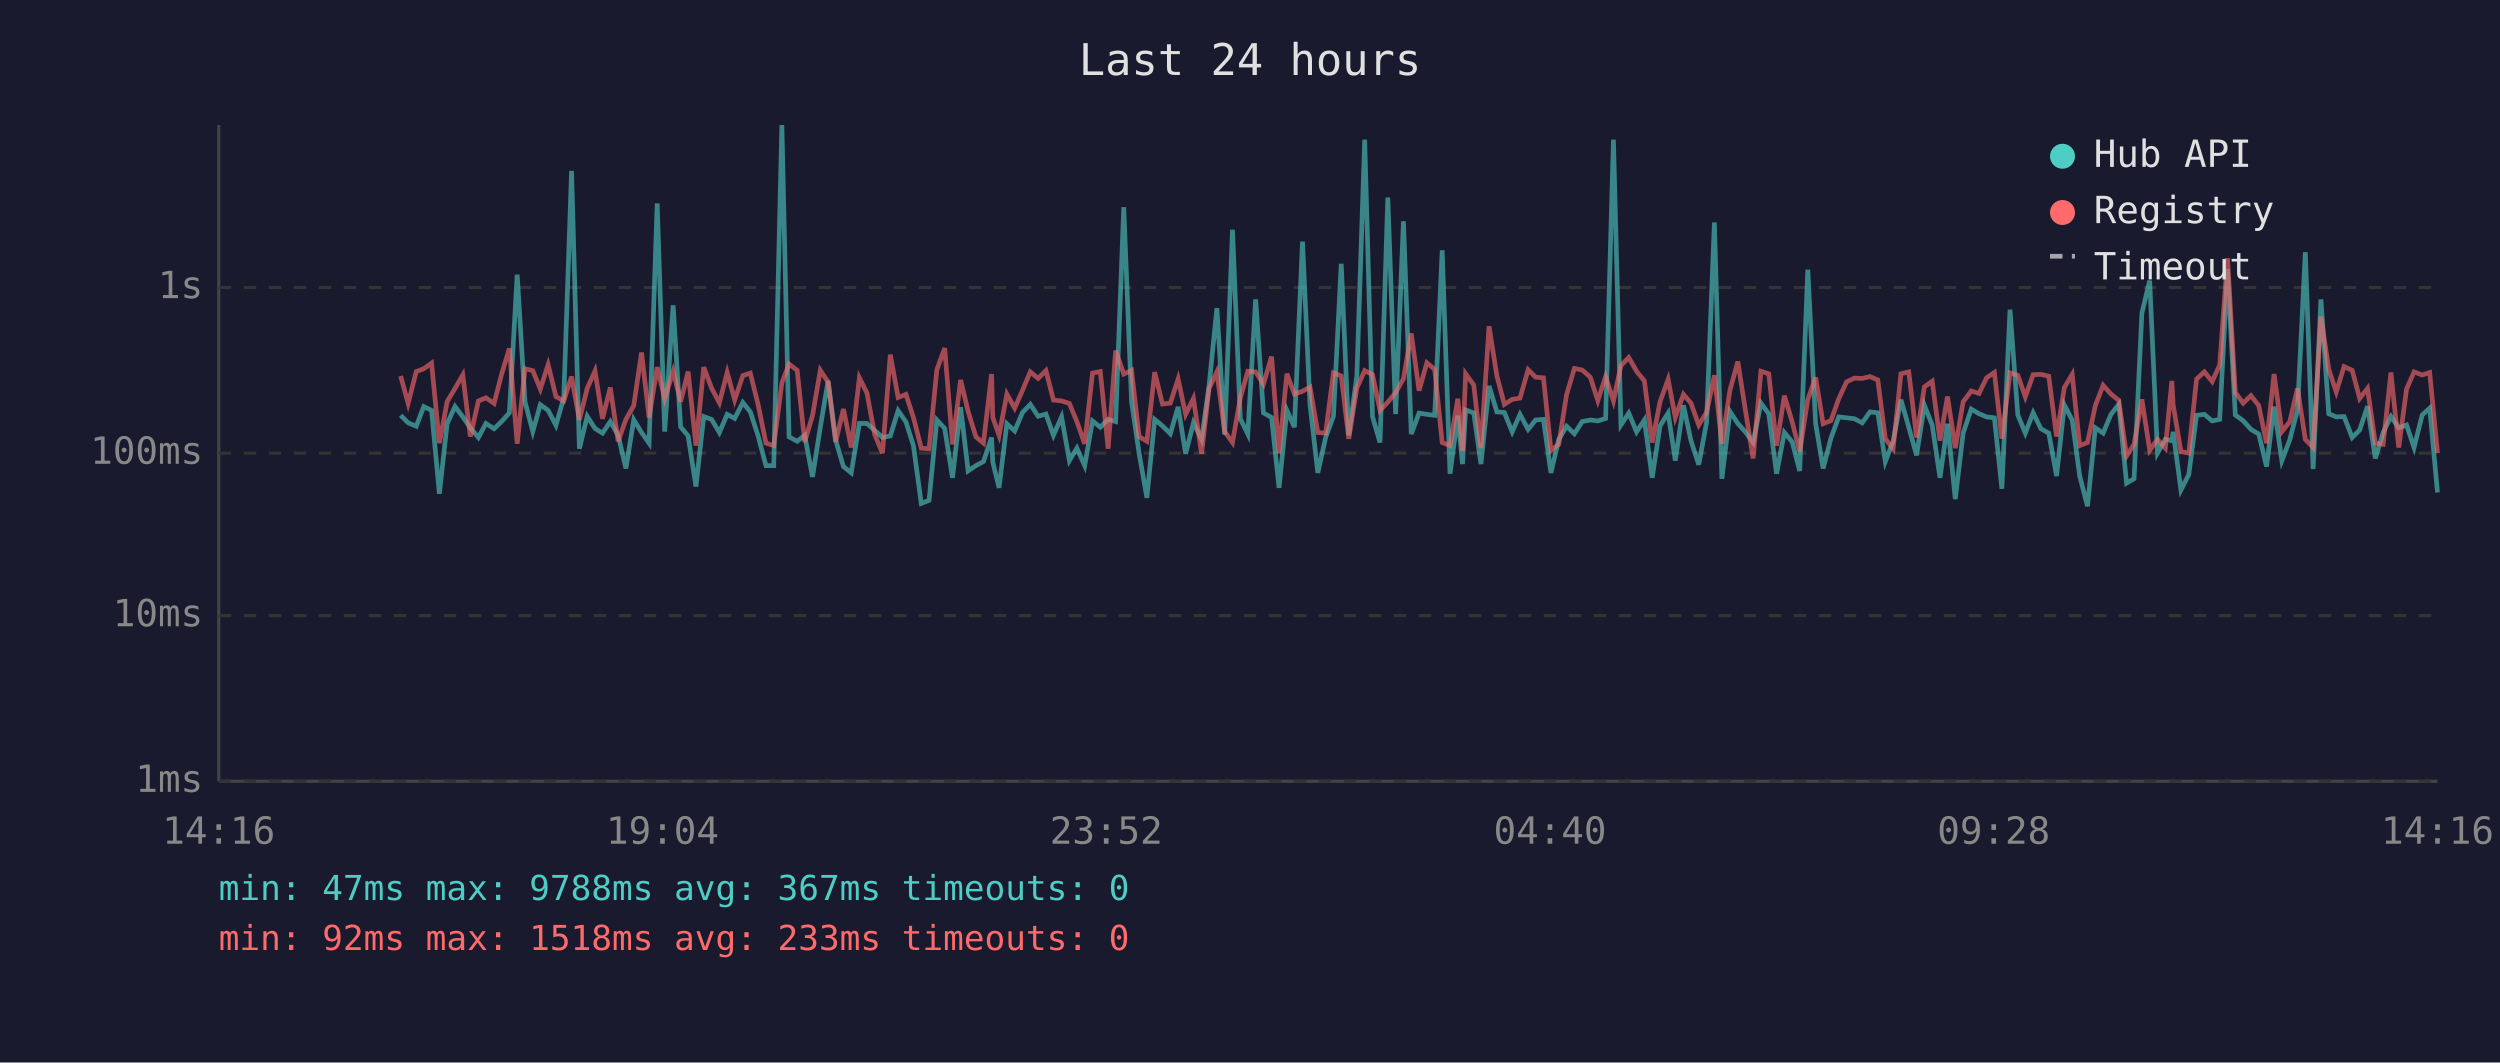
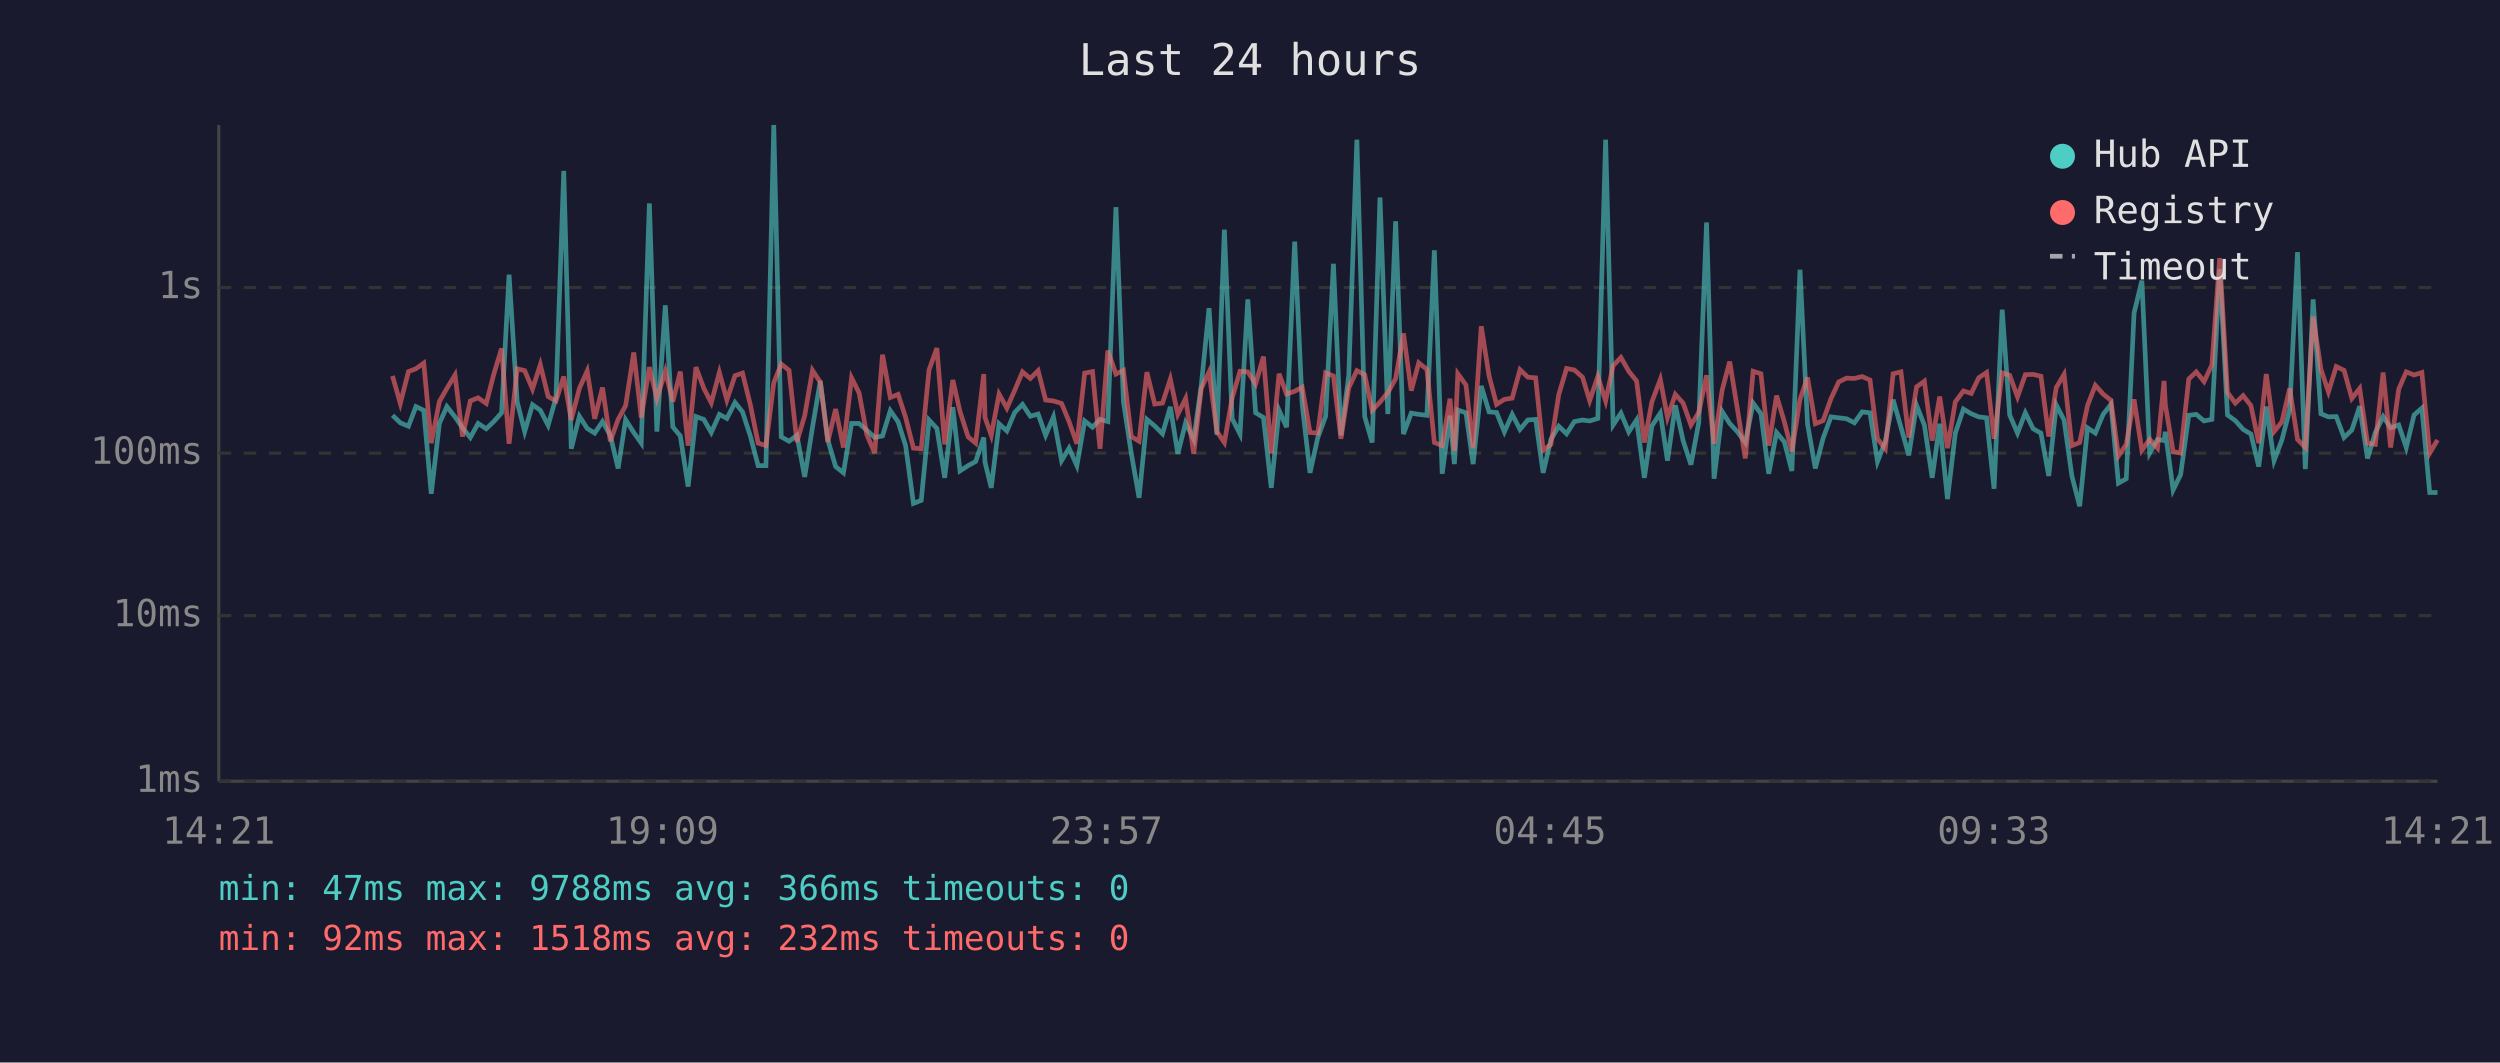
<svg xmlns="http://www.w3.org/2000/svg" viewBox="0 0 800 340" font-family="monospace" font-size="12">
  <rect width="800" height="340" fill="#1a1a2e" />
  <text x="400" y="24" fill="#e0e0e0" font-size="14" text-anchor="middle">Last 24 hours</text>
  <line x1="70" y1="40" x2="70" y2="250" stroke="#444" stroke-width="1" />
  <line x1="70" y1="250" x2="780" y2="250" stroke="#444" stroke-width="1" />
  <line x1="70" y1="250" x2="780" y2="250" stroke="#333" stroke-width="1" stroke-dasharray="4" />
  <text x="65" y="250" fill="#888" text-anchor="end" dominant-baseline="middle">1ms</text>
  <line x1="70" y1="197" x2="780" y2="197" stroke="#333" stroke-width="1" stroke-dasharray="4" />
  <text x="65" y="197" fill="#888" text-anchor="end" dominant-baseline="middle">10ms</text>
  <line x1="70" y1="145" x2="780" y2="145" stroke="#333" stroke-width="1" stroke-dasharray="4" />
  <text x="65" y="145" fill="#888" text-anchor="end" dominant-baseline="middle">100ms</text>
  <line x1="70" y1="92" x2="780" y2="92" stroke="#333" stroke-width="1" stroke-dasharray="4" />
  <text x="65" y="92" fill="#888" text-anchor="end" dominant-baseline="middle">1s</text>
-   <text x="70" y="270" fill="#888" text-anchor="middle">14:16</text>
-   <text x="212" y="270" fill="#888" text-anchor="middle">19:04</text>
-   <text x="354" y="270" fill="#888" text-anchor="middle">23:52</text>
-   <text x="496" y="270" fill="#888" text-anchor="middle">04:40</text>
-   <text x="638" y="270" fill="#888" text-anchor="middle">09:28</text>
-   <text x="780" y="270" fill="#888" text-anchor="middle">14:16</text>
-   <polyline points="128.2,132.9 130.6,135.3 133.2,136.4 135.6,130.1 138.1,131.3 140.6,158.0 143.1,135.5 145.6,130.1 148.1,133.4 150.5,136.9 153.1,140.0 155.5,135.5 158.1,137.2 160.5,134.9 163.0,132.1 165.5,87.9 168.0,128.6 170.5,138.1 172.9,129.5 175.4,131.3 177.9,136.1 180.4,127.3 182.9,54.7 185.4,143.6 187.9,133.2 190.4,137.1 192.8,138.6 195.3,134.9 197.8,139.3 200.3,149.9 202.8,134.3 205.3,138.4 207.7,141.8 210.3,65.1 212.7,138.1 215.4,97.7 217.8,136.6 220.2,139.5 222.7,155.7 225.2,133.3 227.7,134.2 230.2,138.4 232.7,132.6 235.1,133.9 237.7,128.8 240.1,131.8 242.6,139.5 245.1,149.0 247.6,149.0 250.2,40.0 252.5,139.8 255.1,141.2 257.5,139.3 260.0,152.6 262.5,136.7 265.0,121.9 267.4,140.8 269.9,149.3 272.4,151.3 275.0,135.5 277.4,135.5 279.9,137.7 282.4,140.0 284.9,139.5 287.4,131.4 289.9,135.0 292.3,142.6 294.8,161.1 297.3,160.1 299.8,134.4 302.3,137.1 304.8,152.9 307.4,130.3 309.8,150.7 312.3,149.0 314.7,147.7 317.3,140.0 317.7,147.9 319.7,156.1 322.2,135.6 324.7,137.9 327.2,132.0 329.7,129.4 332.2,133.2 334.7,132.5 337.1,139.3 339.7,133.4 342.2,147.4 344.6,143.4 347.1,149.0 349.6,134.7 352.1,136.7 354.6,134.2 357.0,134.9 359.6,66.3 362.1,128.6 364.5,145.0 367.0,159.3 369.5,134.2 372.0,136.3 374.5,138.8 377.0,130.2 379.4,145.2 381.9,135.3 384.5,140.6 386.9,123.4 389.4,98.6 391.9,139.1 394.4,73.5 396.9,134.0 399.3,138.9 401.8,95.8 404.3,132.1 406.9,133.6 409.3,156.1 411.8,131.3 414.2,136.7 416.8,77.3 419.2,129.5 421.7,151.3 424.2,140.0 426.7,133.2 429.2,84.4 431.6,139.3 434.2,120.2 436.7,44.7 439.2,133.3 441.6,141.6 444.1,63.2 446.6,132.5 449.1,70.8 451.6,138.9 454.1,132.2 456.6,132.6 459.1,132.9 461.5,80.1 464.0,151.6 466.5,133.0 468.0,148.5 469.0,131.2 471.6,132.1 473.9,148.5 476.5,123.5 479.0,131.8 481.4,132.0 483.9,138.2 486.4,132.6 489.0,137.4 491.4,134.4 493.9,134.2 496.3,151.3 498.8,140.6 501.3,136.4 503.8,138.8 506.3,134.9 508.9,134.4 511.3,134.7 513.8,133.9 516.3,44.7 518.7,136.0 521.2,132.2 523.7,138.2 526.2,134.4 528.7,152.9 531.2,136.3 533.8,132.2 536.1,147.4 538.7,129.7 541.1,141.0 543.6,148.7 546.1,135.2 548.6,71.2 551.0,153.2 553.6,131.7 556.1,135.5 558.5,138.2 561.0,141.6 563.5,129.0 566.0,132.4 568.5,151.6 571.0,138.4 573.5,141.4 575.9,150.7 578.5,86.3 581.0,135.6 583.4,149.9 585.9,140.2 588.4,133.4 590.9,133.7 593.4,134.0 595.9,135.3 598.4,131.8 600.9,132.1 603.3,147.7 605.8,141.2 608.3,127.9 610.8,136.7 613.3,145.7 615.8,129.7 618.3,136.0 620.8,152.9 623.2,135.6 625.7,159.7 628.2,138.6 630.8,130.9 633.3,132.4 635.7,133.4 638.2,133.7 640.6,156.4 643.2,99.1 645.7,132.8 648.1,138.6 650.6,132.1 653.1,137.2 655.6,138.6 658.1,152.3 660.6,129.6 663.1,134.4 665.5,152.3 668.0,162.0 670.5,136.9 673.0,138.6 675.5,132.6 678.0,129.4 680.5,154.6 682.9,153.2 685.4,100.2 687.9,89.8 690.4,145.0 692.9,140.6 695.0,141.0 695.4,138.2 697.9,156.8 700.4,151.9 702.9,132.9 705.4,132.6 707.9,134.7 710.3,134.2 712.8,86.1 715.3,132.8 717.8,134.6 720.3,137.4 722.8,138.9 725.3,149.3 727.7,130.1 730.2,147.4 732.7,140.8 735.2,131.2 737.7,80.7 740.2,150.1 742.7,95.8 745.2,132.4 747.6,133.4 750.1,133.3 752.7,140.0 755.1,137.6 757.6,130.0 760.1,146.7 762.6,138.4 765.1,133.3 767.6,136.9 770.1,136.0 772.5,143.2 775.1,132.8 777.5,130.6 780.0,157.6" fill="none" stroke="#4ecdc4" stroke-width="1.5" opacity="0.6" />
-   <polyline points="128.2,120.3 130.6,129.1 133.2,118.9 135.6,118.0 138.1,116.2 140.6,141.8 143.1,128.5 145.6,124.3 148.1,120.0 150.5,139.7 153.1,128.3 155.5,127.3 158.1,129.1 160.5,119.8 163.0,111.5 165.5,142.0 168.0,118.0 170.5,118.6 172.9,124.5 175.4,116.7 177.9,126.9 180.4,128.3 182.9,120.5 185.4,134.4 187.9,124.3 190.4,118.7 192.8,134.0 195.3,124.0 197.8,141.2 200.3,134.2 202.8,129.8 205.3,112.8 207.7,133.6 210.3,117.5 212.7,127.5 215.4,118.8 217.8,128.5 220.2,118.9 222.7,142.6 225.2,117.5 227.7,124.2 230.2,128.9 232.7,119.2 235.1,128.0 237.7,120.2 240.1,119.4 242.6,129.5 245.1,141.8 247.6,142.6 250.2,122.5 252.5,116.5 255.1,118.5 257.5,141.4 260.0,133.0 262.5,118.5 265.0,122.3 267.4,141.4 269.9,130.9 272.4,143.2 275.0,120.9 277.4,125.7 279.9,139.1 282.4,145.0 284.9,113.5 287.4,127.2 289.9,126.2 292.3,133.6 294.8,143.4 297.3,143.6 299.8,118.3 302.3,111.4 304.8,142.2 307.4,121.6 309.8,131.7 312.3,139.8 314.7,141.8 317.3,119.7 317.7,133.6 319.7,139.3 322.2,126.1 324.7,130.6 327.2,124.9 329.7,119.0 332.2,121.1 334.7,118.6 337.1,128.0 339.7,128.3 342.2,129.1 344.6,134.9 347.1,142.0 349.6,119.4 352.1,118.9 354.6,143.6 357.0,112.2 359.6,119.7 362.1,118.5 364.5,139.7 367.0,141.2 369.5,119.1 372.0,129.3 374.5,129.0 377.0,121.3 379.4,132.6 381.9,127.5 384.5,145.2 386.9,124.3 389.4,119.0 391.9,138.1 394.4,141.6 396.9,127.3 399.3,118.8 401.8,119.0 404.3,122.9 406.9,114.1 409.3,145.0 411.8,119.6 414.2,126.1 416.8,125.2 419.2,123.9 421.7,138.4 424.2,138.6 426.7,119.3 429.2,120.3 431.6,140.4 434.2,124.1 436.7,118.6 439.2,119.9 441.6,131.3 444.1,128.7 446.6,125.6 449.1,121.2 451.6,106.7 454.1,125.0 456.6,116.1 459.1,118.2 461.5,141.6 464.0,142.6 466.5,127.6 468.0,144.3 469.0,119.6 471.6,123.2 473.9,143.4 476.5,104.4 479.0,120.3 481.4,129.4 483.9,127.8 486.4,127.4 489.0,118.3 491.4,120.7 493.9,120.9 496.3,144.1 498.8,142.2 501.3,126.3 503.8,117.9 506.3,118.4 508.9,120.7 511.3,128.2 513.8,120.5 516.3,128.3 518.7,117.0 521.2,114.4 523.7,118.8 526.2,121.9 528.7,141.6 531.2,128.6 533.8,121.4 536.1,133.6 538.7,126.2 541.1,129.0 543.6,136.0 546.1,132.0 548.6,120.1 551.0,142.0 553.6,124.8 556.1,115.7 558.5,131.1 561.0,146.7 563.5,118.8 566.0,119.6 568.5,142.6 571.0,126.6 573.5,135.0 575.9,144.5 578.5,127.8 581.0,120.8 583.4,135.6 585.9,134.6 588.4,127.6 590.9,122.2 593.4,121.0 595.9,121.1 598.4,120.5 600.9,121.6 603.3,140.4 605.8,143.6 608.3,119.6 610.8,119.0 613.3,140.0 615.8,123.8 618.3,122.0 620.8,141.0 623.2,126.9 625.7,143.4 628.2,128.6 630.8,125.1 633.3,125.9 635.7,120.9 638.2,119.2 640.6,140.4 643.2,119.3 645.7,120.1 648.1,127.0 650.6,119.9 653.1,119.8 655.6,120.4 658.1,139.7 660.6,124.0 663.1,119.8 665.5,142.6 668.0,141.6 670.5,129.8 673.0,123.3 675.5,126.1 678.0,128.1 680.5,145.9 682.9,142.2 685.4,127.8 687.9,144.1 690.4,140.6 692.9,143.4 695.0,121.9 695.4,129.5 697.9,144.5 700.4,145.0 702.9,121.3 705.4,119.0 707.9,122.1 710.3,116.8 712.8,82.6 715.3,125.6 717.8,129.0 720.3,126.6 722.8,129.8 725.3,141.8 727.7,119.7 730.2,138.1 732.7,135.0 735.2,124.3 737.7,140.6 740.2,143.2 742.7,101.3 745.2,118.2 747.6,125.4 750.1,117.3 752.7,118.5 755.1,127.5 757.6,124.3 760.1,141.8 762.6,142.2 765.1,119.2 767.6,143.2 770.1,124.5 772.5,119.0 775.1,120.0 777.5,119.2 780.0,145.0" fill="none" stroke="#ff6b6b" stroke-width="1.5" opacity="0.6" />
+   <text x="70" y="270" fill="#888" text-anchor="middle">14:21</text>
+   <text x="212" y="270" fill="#888" text-anchor="middle">19:09</text>
+   <text x="354" y="270" fill="#888" text-anchor="middle">23:57</text>
+   <text x="496" y="270" fill="#888" text-anchor="middle">04:45</text>
+   <text x="638" y="270" fill="#888" text-anchor="middle">09:33</text>
+   <text x="780" y="270" fill="#888" text-anchor="middle">14:21</text>
+   <polyline points="125.6,132.9 128.1,135.3 130.7,136.4 133.1,130.1 135.6,131.3 138.0,158.0 140.6,135.5 143.0,130.1 145.6,133.4 148.0,136.9 150.5,140.0 153.0,135.5 155.6,137.2 158.0,134.9 160.5,132.1 162.9,87.9 165.5,128.6 167.9,138.1 170.4,129.5 172.9,131.3 175.4,136.1 177.9,127.3 180.4,54.7 182.8,143.6 185.4,133.2 187.9,137.1 190.3,138.6 192.8,134.9 195.3,139.3 197.8,149.9 200.2,134.3 202.8,138.4 205.2,141.8 207.8,65.1 210.2,138.1 212.9,97.7 215.3,136.6 217.7,139.5 220.2,155.7 222.7,133.3 225.2,134.2 227.6,138.4 230.2,132.6 232.6,133.9 235.2,128.8 237.6,131.8 240.1,139.5 242.6,149.0 245.1,149.0 247.6,40.0 250.0,139.8 252.5,141.2 255.0,139.3 257.5,152.6 260.0,136.7 262.5,121.9 264.9,140.8 267.4,149.3 269.9,151.3 272.5,135.5 274.9,135.5 277.4,137.7 279.9,140.0 282.4,139.5 284.9,131.4 287.4,135.0 289.8,142.6 292.3,161.1 294.8,160.1 297.3,134.4 299.8,137.1 302.3,152.9 304.9,130.3 307.2,150.7 309.8,149.0 312.2,147.7 314.8,140.0 315.2,147.9 317.2,156.1 319.7,135.6 322.2,137.9 324.7,132.0 327.2,129.4 329.7,133.2 332.2,132.5 334.6,139.3 337.1,133.4 339.7,147.4 342.1,143.4 344.6,149.0 347.1,134.7 349.6,136.7 352.0,134.2 354.5,134.9 357.1,66.3 359.5,128.6 362.0,145.0 364.5,159.3 367.0,134.2 369.5,136.3 372.0,138.8 374.5,130.2 376.9,145.2 379.4,135.3 382.0,140.6 384.4,123.4 386.9,98.6 389.4,139.1 391.8,73.5 394.3,134.0 396.8,138.9 399.3,95.8 401.8,132.1 404.3,133.6 406.8,156.1 409.3,131.3 411.7,136.7 414.3,77.3 416.7,129.5 419.2,151.3 421.7,140.0 424.2,133.2 426.7,84.4 429.1,139.3 431.6,120.2 434.2,44.7 436.7,133.3 439.1,141.6 441.6,63.2 444.1,132.5 446.6,70.8 449.1,138.9 451.6,132.2 454.0,132.6 456.6,132.9 459.0,80.1 461.5,151.6 464.0,133.0 465.4,148.5 466.5,131.2 469.1,132.1 471.4,148.5 474.0,123.5 476.5,131.8 478.9,132.0 481.4,138.2 483.9,132.6 486.4,137.4 488.9,134.4 491.4,134.2 493.8,151.3 496.3,140.6 498.8,136.4 501.3,138.8 503.8,134.9 506.4,134.4 508.7,134.7 511.3,133.9 513.8,44.7 516.2,136.0 518.7,132.2 521.2,138.2 523.7,134.4 526.2,152.9 528.6,136.3 531.3,132.2 533.6,147.4 536.1,129.7 538.6,141.0 541.1,148.7 543.6,135.2 546.1,71.2 548.5,153.2 551.1,131.7 553.5,135.5 556.0,138.2 558.5,141.6 561.0,129.0 563.5,132.4 566.0,151.6 568.5,138.4 571.0,141.4 573.4,150.7 576.0,86.3 578.4,135.6 580.9,149.9 583.4,140.2 585.9,133.4 588.4,133.7 590.9,134.0 593.4,135.3 595.9,131.8 598.4,132.1 600.8,147.7 603.3,141.2 605.8,127.9 608.3,136.7 610.8,145.7 613.3,129.7 615.8,136.0 618.3,152.9 620.7,135.6 623.2,159.7 625.7,138.6 628.3,130.9 630.8,132.4 633.2,133.4 635.7,133.7 638.1,156.4 640.7,99.1 643.1,132.8 645.6,138.6 648.1,132.1 650.6,137.2 653.1,138.6 655.6,152.3 658.0,129.6 660.5,134.4 663.0,152.3 665.5,162.0 668.0,136.9 670.5,138.6 673.0,132.6 675.5,129.4 677.9,154.6 680.4,153.2 682.9,100.2 685.4,89.8 687.9,145.0 690.4,140.6 692.5,141.0 692.9,138.2 695.4,156.8 697.8,151.9 700.4,132.9 702.8,132.6 705.3,134.7 707.8,134.2 710.3,86.1 712.8,132.8 715.3,134.6 717.8,137.4 720.3,138.9 722.8,149.3 725.2,130.1 727.7,147.4 730.2,140.8 732.7,131.2 735.2,80.7 737.7,150.1 740.2,95.8 742.7,132.4 745.1,133.4 747.6,133.3 750.1,140.0 752.6,137.6 755.1,130.0 757.6,146.7 760.1,138.4 762.6,133.3 765.0,136.9 767.6,136.0 770.0,143.2 772.5,132.8 775.0,130.6 777.5,157.6 780.0,157.6" fill="none" stroke="#4ecdc4" stroke-width="1.5" opacity="0.6" />
+   <polyline points="125.6,120.3 128.1,129.1 130.7,118.9 133.1,118.0 135.6,116.2 138.0,141.8 140.6,128.5 143.0,124.3 145.6,120.0 148.0,139.7 150.5,128.3 153.0,127.3 155.6,129.1 158.0,119.8 160.5,111.5 162.9,142.0 165.5,118.0 167.9,118.6 170.4,124.5 172.9,116.7 175.4,126.9 177.9,128.3 180.4,120.5 182.8,134.4 185.4,124.3 187.9,118.7 190.3,134.0 192.8,124.0 195.3,141.2 197.8,134.2 200.2,129.8 202.8,112.8 205.2,133.6 207.8,117.5 210.2,127.5 212.9,118.8 215.3,128.5 217.7,118.9 220.2,142.6 222.7,117.5 225.2,124.2 227.6,128.9 230.2,119.2 232.6,128.0 235.2,120.2 237.6,119.4 240.1,129.5 242.6,141.8 245.1,142.6 247.6,122.5 250.0,116.5 252.5,118.5 255.0,141.4 257.5,133.0 260.0,118.5 262.5,122.3 264.9,141.4 267.4,130.9 269.9,143.2 272.5,120.9 274.9,125.7 277.4,139.1 279.9,145.0 282.4,113.5 284.9,127.2 287.4,126.2 289.8,133.6 292.3,143.4 294.8,143.6 297.3,118.3 299.8,111.4 302.3,142.2 304.9,121.6 307.2,131.7 309.8,139.8 312.2,141.8 314.8,119.7 315.2,133.6 317.2,139.3 319.7,126.1 322.2,130.6 324.7,124.9 327.2,119.0 329.7,121.1 332.2,118.6 334.6,128.0 337.1,128.3 339.7,129.1 342.1,134.9 344.6,142.0 347.1,119.4 349.6,118.9 352.0,143.6 354.5,112.2 357.1,119.7 359.5,118.5 362.0,139.7 364.5,141.2 367.0,119.1 369.5,129.3 372.0,129.0 374.5,121.3 376.9,132.6 379.4,127.5 382.0,145.2 384.4,124.3 386.9,119.0 389.4,138.1 391.8,141.6 394.3,127.3 396.8,118.8 399.3,119.0 401.8,122.9 404.3,114.1 406.8,145.0 409.3,119.6 411.7,126.1 414.3,125.2 416.7,123.9 419.2,138.4 421.7,138.6 424.2,119.3 426.7,120.3 429.1,140.4 431.6,124.1 434.2,118.6 436.7,119.9 439.1,131.3 441.6,128.7 444.1,125.6 446.6,121.2 449.1,106.7 451.6,125.0 454.0,116.1 456.6,118.2 459.0,141.6 461.5,142.6 464.0,127.6 465.4,144.3 466.5,119.6 469.1,123.2 471.4,143.4 474.0,104.4 476.5,120.3 478.9,129.4 481.4,127.8 483.9,127.4 486.4,118.3 488.9,120.7 491.4,120.9 493.8,144.1 496.3,142.2 498.8,126.3 501.3,117.9 503.8,118.4 506.4,120.7 508.7,128.2 511.3,120.5 513.8,128.3 516.2,117.0 518.7,114.4 521.2,118.8 523.7,121.9 526.2,141.6 528.6,128.6 531.3,121.4 533.6,133.6 536.1,126.2 538.6,129.0 541.1,136.0 543.6,132.0 546.1,120.1 548.5,142.0 551.1,124.8 553.5,115.7 556.0,131.1 558.5,146.7 561.0,118.8 563.5,119.6 566.0,142.6 568.5,126.6 571.0,135.0 573.4,144.5 576.0,127.8 578.4,120.8 580.9,135.6 583.4,134.6 585.9,127.6 588.4,122.2 590.9,121.0 593.4,121.1 595.9,120.5 598.4,121.6 600.8,140.4 603.3,143.6 605.8,119.6 608.3,119.0 610.8,140.0 613.3,123.8 615.8,122.0 618.3,141.0 620.7,126.9 623.2,143.4 625.7,128.6 628.3,125.1 630.8,125.9 633.2,120.9 635.7,119.2 638.1,140.4 640.7,119.3 643.1,120.1 645.6,127.0 648.1,119.9 650.6,119.8 653.1,120.4 655.6,139.7 658.0,124.0 660.5,119.8 663.0,142.6 665.5,141.6 668.0,129.8 670.5,123.3 673.0,126.1 675.5,128.1 677.9,145.9 680.4,142.2 682.9,127.8 685.4,144.1 687.9,140.6 690.4,143.4 692.5,121.9 692.9,129.5 695.4,144.5 697.8,145.0 700.4,121.3 702.8,119.0 705.3,122.1 707.8,116.8 710.3,82.6 712.8,125.6 715.3,129.0 717.8,126.6 720.3,129.8 722.8,141.8 725.2,119.7 727.7,138.1 730.2,135.0 732.7,124.3 735.2,140.6 737.7,143.2 740.2,101.3 742.7,118.2 745.1,125.4 747.6,117.3 750.1,118.5 752.6,127.5 755.1,124.3 757.6,141.8 760.1,142.2 762.6,119.2 765.0,143.2 767.6,124.5 770.0,119.0 772.5,120.0 775.0,119.2 777.5,145.0 780.0,140.8" fill="none" stroke="#ff6b6b" stroke-width="1.5" opacity="0.6" />
  <circle cx="660" cy="50" r="4" fill="#4ecdc4" />
  <text x="670" y="50" fill="#e0e0e0" dominant-baseline="middle">Hub API</text>
  <circle cx="660" cy="68" r="4" fill="#ff6b6b" />
  <text x="670" y="68" fill="#e0e0e0" dominant-baseline="middle">Registry</text>
  <line x1="656" y1="82" x2="664" y2="82" stroke="#e0e0e0" stroke-width="1.5" stroke-dasharray="4,3" opacity="0.7" />
  <text x="670" y="86" fill="#e0e0e0" dominant-baseline="middle">Timeout</text>
-   <text x="70" y="288" fill="#4ecdc4" font-size="11">min: 47ms  max: 9788ms  avg: 367ms  timeouts: 0</text>
-   <text x="70" y="304" fill="#ff6b6b" font-size="11">min: 92ms  max: 1518ms  avg: 233ms  timeouts: 0</text>
+   <text x="70" y="288" fill="#4ecdc4" font-size="11">min: 47ms  max: 9788ms  avg: 366ms  timeouts: 0</text>
+   <text x="70" y="304" fill="#ff6b6b" font-size="11">min: 92ms  max: 1518ms  avg: 232ms  timeouts: 0</text>
</svg>
